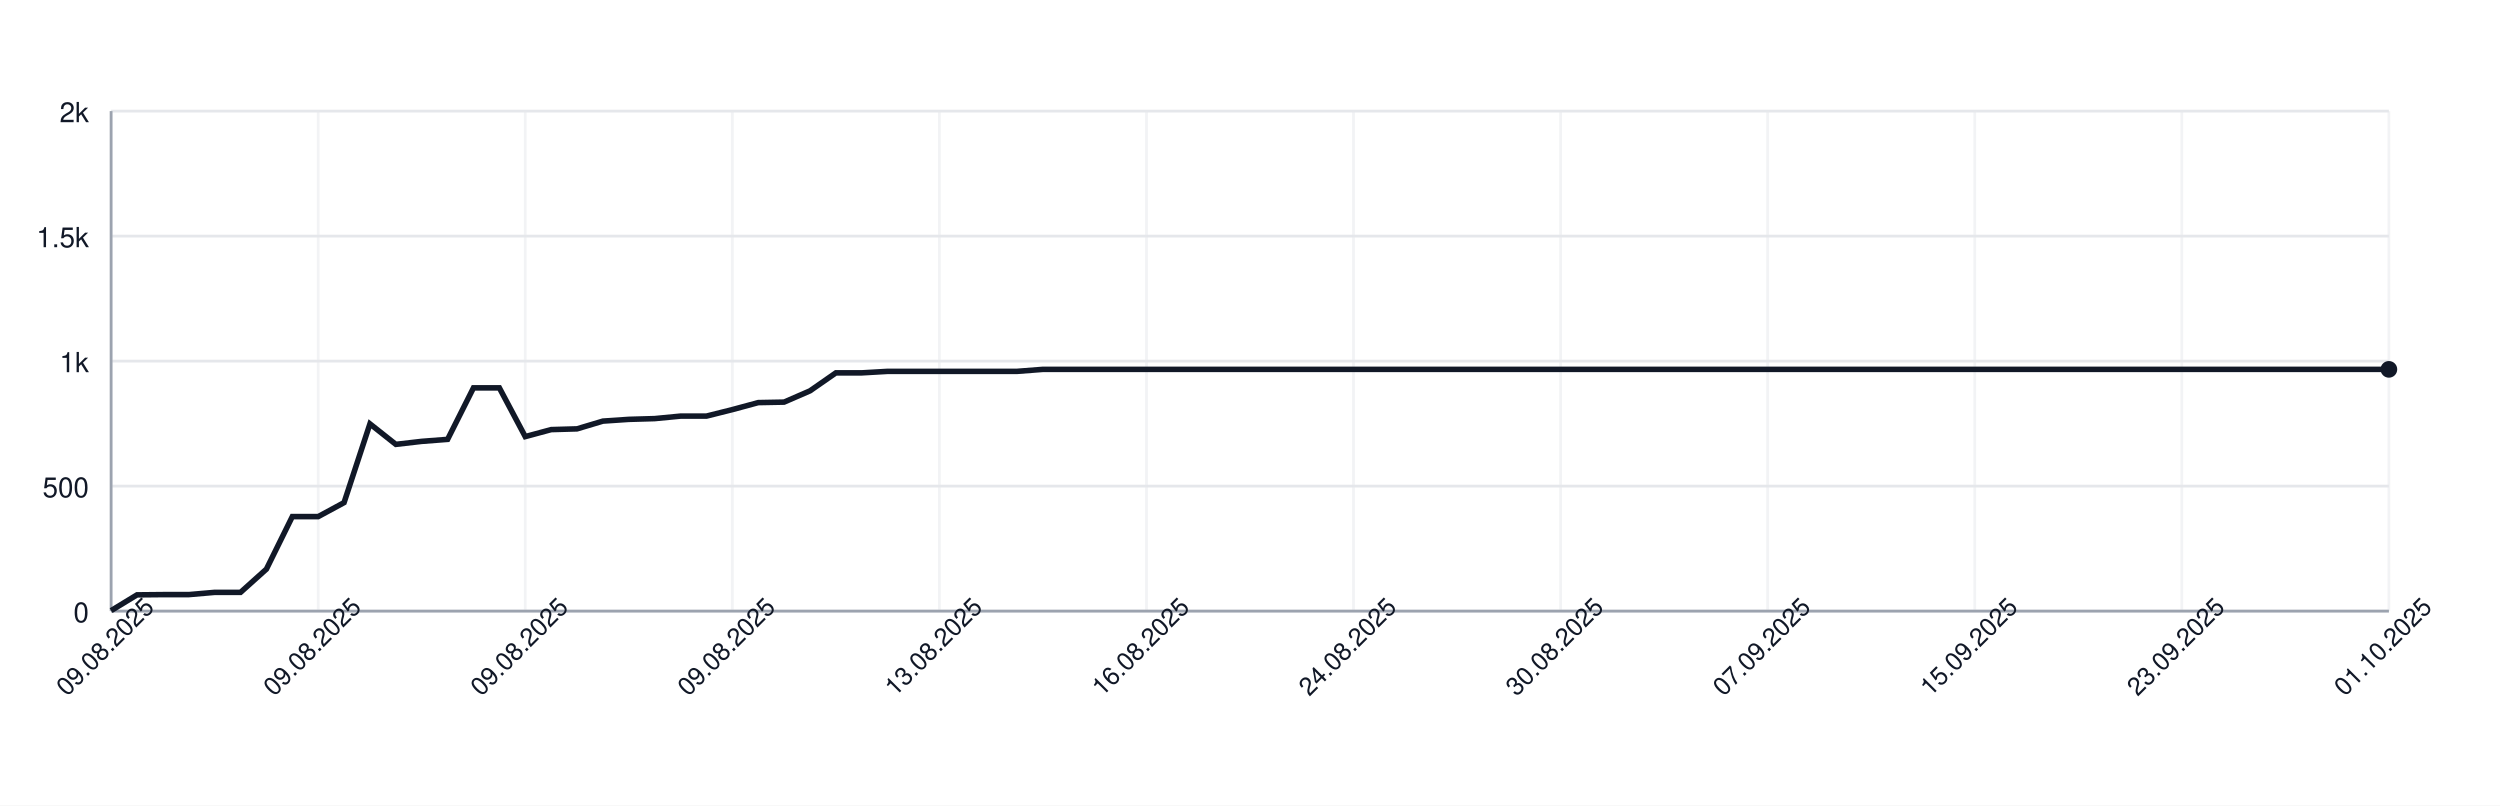
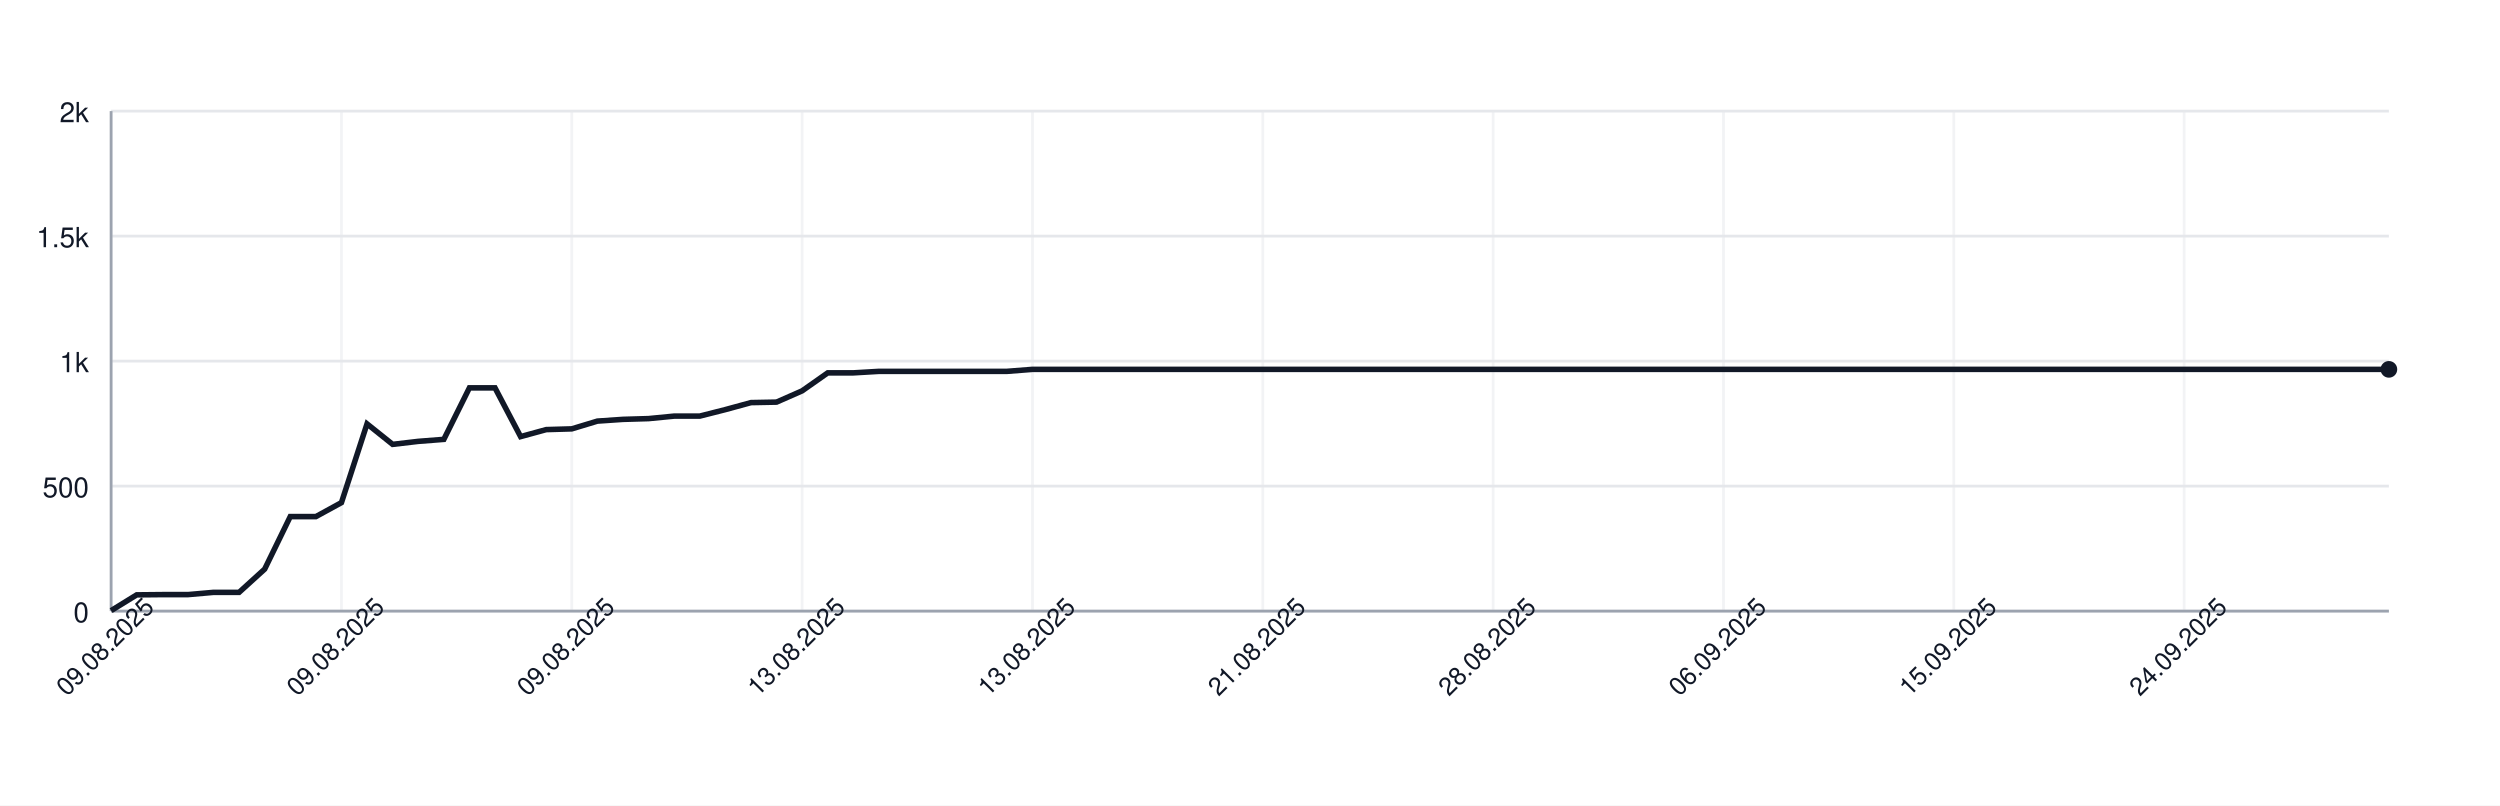
<svg xmlns="http://www.w3.org/2000/svg" width="900" height="290" style="font-family: -apple-system, BlinkMacSystemFont, 'Segoe UI', Helvetica, Arial, sans-serif;">
  <rect width="100%" height="100%" fill="white" />
  <g>
    <line x1="40" y1="220.00" x2="860" y2="220.00" stroke="#e5e7eb" />
    <text x="32" y="224.00" font-size="10" fill="#111827" text-anchor="end">0</text>
    <line x1="40" y1="175.00" x2="860" y2="175.00" stroke="#e5e7eb" />
    <text x="32" y="179.00" font-size="10" fill="#111827" text-anchor="end">500</text>
    <line x1="40" y1="130.00" x2="860" y2="130.00" stroke="#e5e7eb" />
    <text x="32" y="134.00" font-size="10" fill="#111827" text-anchor="end">1k</text>
    <line x1="40" y1="85.00" x2="860" y2="85.00" stroke="#e5e7eb" />
    <text x="32" y="89.00" font-size="10" fill="#111827" text-anchor="end">1.5k</text>
    <line x1="40" y1="40.00" x2="860" y2="40.00" stroke="#e5e7eb" />
    <text x="32" y="44.00" font-size="10" fill="#111827" text-anchor="end">2k</text>
    <line x1="40.00" y1="40" x2="40.00" y2="220" stroke="#e5e7eb" opacity="0.5" />
-     <line x1="114.55" y1="40" x2="114.55" y2="220" stroke="#e5e7eb" opacity="0.5" />
-     <line x1="189.09" y1="40" x2="189.09" y2="220" stroke="#e5e7eb" opacity="0.5" />
-     <line x1="263.64" y1="40" x2="263.64" y2="220" stroke="#e5e7eb" opacity="0.5" />
-     <line x1="338.18" y1="40" x2="338.18" y2="220" stroke="#e5e7eb" opacity="0.5" />
-     <line x1="412.73" y1="40" x2="412.73" y2="220" stroke="#e5e7eb" opacity="0.5" />
-     <line x1="487.27" y1="40" x2="487.27" y2="220" stroke="#e5e7eb" opacity="0.5" />
-     <line x1="561.82" y1="40" x2="561.82" y2="220" stroke="#e5e7eb" opacity="0.5" />
-     <line x1="636.36" y1="40" x2="636.36" y2="220" stroke="#e5e7eb" opacity="0.5" />
-     <line x1="710.91" y1="40" x2="710.91" y2="220" stroke="#e5e7eb" opacity="0.5" />
-     <line x1="785.45" y1="40" x2="785.45" y2="220" stroke="#e5e7eb" opacity="0.5" />
-     <line x1="860.00" y1="40" x2="860.00" y2="220" stroke="#e5e7eb" opacity="0.5" />
+     <line x1="122.92" y1="40" x2="122.92" y2="220" stroke="#e5e7eb" opacity="0.5" />
+     <line x1="205.84" y1="40" x2="205.84" y2="220" stroke="#e5e7eb" opacity="0.5" />
+     <line x1="288.76" y1="40" x2="288.76" y2="220" stroke="#e5e7eb" opacity="0.5" />
+     <line x1="371.69" y1="40" x2="371.69" y2="220" stroke="#e5e7eb" opacity="0.5" />
+     <line x1="454.61" y1="40" x2="454.61" y2="220" stroke="#e5e7eb" opacity="0.5" />
+     <line x1="537.53" y1="40" x2="537.53" y2="220" stroke="#e5e7eb" opacity="0.5" />
+     <line x1="620.45" y1="40" x2="620.45" y2="220" stroke="#e5e7eb" opacity="0.5" />
+     <line x1="703.37" y1="40" x2="703.37" y2="220" stroke="#e5e7eb" opacity="0.5" />
+     <line x1="786.29" y1="40" x2="786.29" y2="220" stroke="#e5e7eb" opacity="0.5" />
    <line x1="40" y1="220" x2="860" y2="220" stroke="#9ca3af" />
    <line x1="40" y1="40" x2="40" y2="220" stroke="#9ca3af" />
-     <path d="M 40.00 219.82 L 49.32 214.15 L 58.64 214.06 L 67.95 214.06 L 77.27 213.25 L 86.59 213.25 L 95.91 204.88 L 105.23 185.98 L 114.55 185.98 L 123.86 180.94 L 133.18 152.59 L 142.50 159.97 L 151.82 158.89 L 161.14 158.17 L 170.45 139.63 L 179.77 139.63 L 189.09 157.18 L 198.41 154.66 L 207.73 154.39 L 217.05 151.60 L 226.36 150.97 L 235.68 150.70 L 245.00 149.80 L 254.32 149.80 L 263.64 147.46 L 272.95 144.94 L 282.27 144.76 L 291.59 140.71 L 300.91 134.23 L 310.23 134.23 L 319.55 133.69 L 328.86 133.69 L 338.18 133.69 L 347.50 133.69 L 356.82 133.69 L 366.14 133.69 L 375.45 132.97 L 384.77 132.97 L 394.09 132.97 L 403.41 132.97 L 412.73 132.97 L 422.05 132.97 L 431.36 132.97 L 440.68 132.97 L 450.00 132.97 L 459.32 132.97 L 468.64 132.97 L 477.95 132.97 L 487.27 132.97 L 496.59 132.97 L 505.91 132.97 L 515.23 132.97 L 524.55 132.97 L 533.86 132.97 L 543.18 132.97 L 552.50 132.97 L 561.82 132.97 L 571.14 132.97 L 580.45 132.97 L 589.77 132.97 L 599.09 132.97 L 608.41 132.97 L 617.73 132.97 L 627.05 132.97 L 636.36 132.97 L 645.68 132.97 L 655.00 132.97 L 664.32 132.97 L 673.64 132.97 L 682.95 132.97 L 692.27 132.97 L 701.59 132.97 L 710.91 132.97 L 720.23 132.97 L 729.55 132.97 L 738.86 132.97 L 748.18 132.97 L 757.50 132.97 L 766.82 132.97 L 776.14 132.97 L 785.45 132.97 L 794.77 132.97 L 804.09 132.97 L 813.41 132.97 L 822.73 132.97 L 832.05 132.97 L 841.36 132.97 L 850.68 132.97 L 860.00 132.97" fill="none" stroke="#111827" stroke-width="2" />
+     <path d="M 40.00 219.82 L 49.21 214.15 L 58.43 214.06 L 67.64 214.06 L 76.85 213.25 L 86.07 213.25 L 95.28 204.88 L 104.49 185.98 L 113.71 185.98 L 122.92 180.94 L 132.13 152.59 L 141.35 159.97 L 150.56 158.89 L 159.78 158.17 L 168.99 139.63 L 178.20 139.63 L 187.42 157.18 L 196.63 154.66 L 205.84 154.39 L 215.06 151.60 L 224.27 150.97 L 233.48 150.70 L 242.70 149.80 L 251.91 149.80 L 261.12 147.46 L 270.34 144.94 L 279.55 144.76 L 288.76 140.71 L 297.98 134.23 L 307.19 134.23 L 316.40 133.69 L 325.62 133.69 L 334.83 133.69 L 344.04 133.69 L 353.26 133.69 L 362.47 133.69 L 371.69 132.97 L 380.90 132.97 L 390.11 132.97 L 399.33 132.97 L 408.54 132.97 L 417.75 132.97 L 426.97 132.97 L 436.18 132.97 L 445.39 132.97 L 454.61 132.97 L 463.82 132.97 L 473.03 132.97 L 482.25 132.97 L 491.46 132.97 L 500.67 132.97 L 509.89 132.97 L 519.10 132.97 L 528.31 132.97 L 537.53 132.97 L 546.74 132.97 L 555.96 132.97 L 565.17 132.97 L 574.38 132.97 L 583.60 132.97 L 592.81 132.97 L 602.02 132.97 L 611.24 132.97 L 620.45 132.97 L 629.66 132.97 L 638.88 132.97 L 648.09 132.97 L 657.30 132.97 L 666.52 132.97 L 675.73 132.97 L 684.94 132.97 L 694.16 132.97 L 703.37 132.97 L 712.58 132.97 L 721.80 132.97 L 731.01 132.97 L 740.22 132.97 L 749.44 132.97 L 758.65 132.97 L 767.87 132.97 L 777.08 132.97 L 786.29 132.97 L 795.51 132.97 L 804.72 132.97 L 813.93 132.97 L 823.15 132.97 L 832.36 132.97 L 841.57 132.97 L 850.79 132.97 L 860.00 132.97" fill="none" stroke="#111827" stroke-width="2" />
    <circle cx="860.00" cy="132.97" r="3" fill="#111827" />
    <text x="40.00" y="235.00" font-size="9" fill="#111827" text-anchor="middle" transform="rotate(-45 40.00 235.00)">09.08.2025</text>
-     <text x="114.55" y="235.00" font-size="9" fill="#111827" text-anchor="middle" transform="rotate(-45 114.55 235.00)">09.08.2025</text>
-     <text x="189.09" y="235.00" font-size="9" fill="#111827" text-anchor="middle" transform="rotate(-45 189.09 235.00)">09.08.2025</text>
-     <text x="263.64" y="235.00" font-size="9" fill="#111827" text-anchor="middle" transform="rotate(-45 263.64 235.00)">09.08.2025</text>
-     <text x="338.18" y="235.00" font-size="9" fill="#111827" text-anchor="middle" transform="rotate(-45 338.18 235.00)">13.08.2025</text>
-     <text x="412.73" y="235.00" font-size="9" fill="#111827" text-anchor="middle" transform="rotate(-45 412.73 235.00)">16.08.2025</text>
-     <text x="487.27" y="235.00" font-size="9" fill="#111827" text-anchor="middle" transform="rotate(-45 487.27 235.00)">24.08.2025</text>
-     <text x="561.82" y="235.00" font-size="9" fill="#111827" text-anchor="middle" transform="rotate(-45 561.82 235.00)">30.08.2025</text>
-     <text x="636.36" y="235.00" font-size="9" fill="#111827" text-anchor="middle" transform="rotate(-45 636.36 235.00)">07.09.2025</text>
-     <text x="710.91" y="235.00" font-size="9" fill="#111827" text-anchor="middle" transform="rotate(-45 710.91 235.00)">15.09.2025</text>
-     <text x="785.45" y="235.00" font-size="9" fill="#111827" text-anchor="middle" transform="rotate(-45 785.45 235.00)">23.09.2025</text>
-     <text x="860.00" y="235.00" font-size="9" fill="#111827" text-anchor="middle" transform="rotate(-45 860.00 235.00)">01.10.2025</text>
+     <text x="122.92" y="235.00" font-size="9" fill="#111827" text-anchor="middle" transform="rotate(-45 122.92 235.00)">09.08.2025</text>
+     <text x="205.84" y="235.00" font-size="9" fill="#111827" text-anchor="middle" transform="rotate(-45 205.84 235.00)">09.08.2025</text>
+     <text x="288.76" y="235.00" font-size="9" fill="#111827" text-anchor="middle" transform="rotate(-45 288.76 235.00)">13.08.2025</text>
+     <text x="371.69" y="235.00" font-size="9" fill="#111827" text-anchor="middle" transform="rotate(-45 371.69 235.00)">13.08.2025</text>
+     <text x="454.61" y="235.00" font-size="9" fill="#111827" text-anchor="middle" transform="rotate(-45 454.61 235.00)">21.08.2025</text>
+     <text x="537.53" y="235.00" font-size="9" fill="#111827" text-anchor="middle" transform="rotate(-45 537.53 235.00)">28.08.2025</text>
+     <text x="620.45" y="235.00" font-size="9" fill="#111827" text-anchor="middle" transform="rotate(-45 620.45 235.00)">06.09.2025</text>
+     <text x="703.37" y="235.00" font-size="9" fill="#111827" text-anchor="middle" transform="rotate(-45 703.37 235.00)">15.09.2025</text>
+     <text x="786.29" y="235.00" font-size="9" fill="#111827" text-anchor="middle" transform="rotate(-45 786.29 235.00)">24.09.2025</text>
  </g>
</svg>
